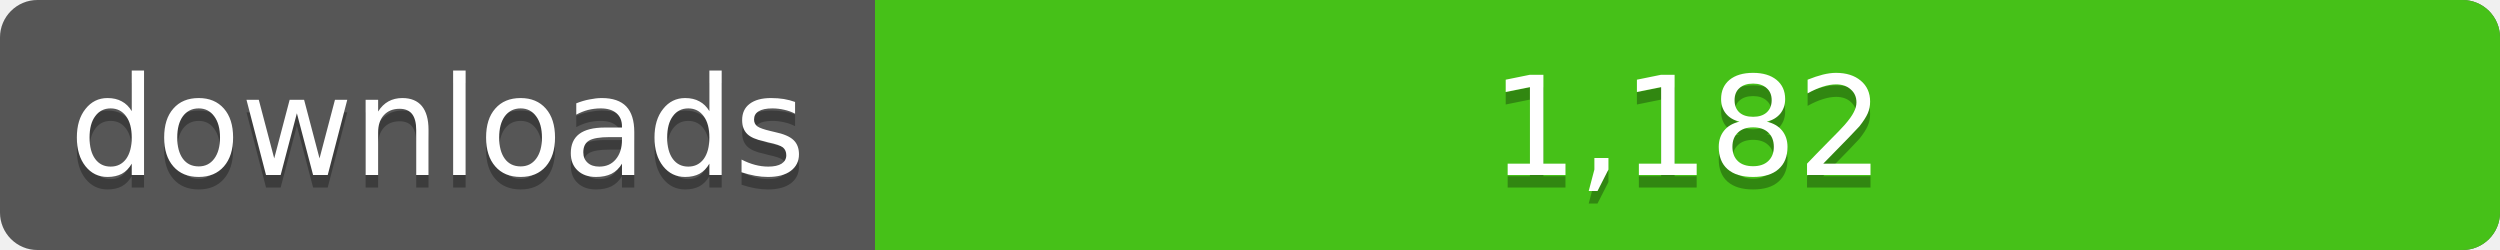
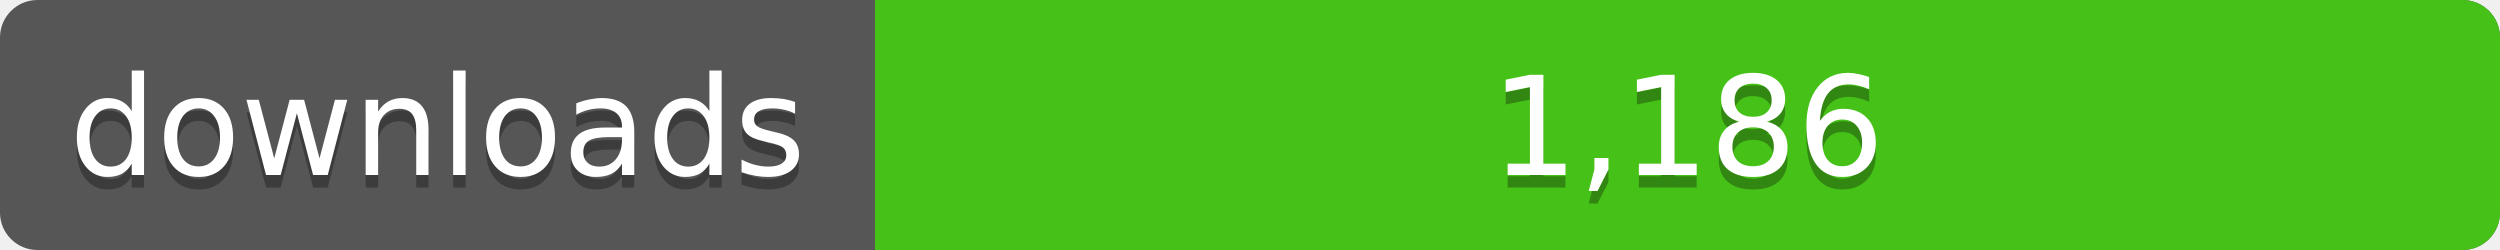
<svg xmlns="http://www.w3.org/2000/svg" width="200" height="20">
  <linearGradient id="a" x2="0" y2="100%%">
    <stop offset="0" stop-color="#bbb" stop-opacity=".1" />
    <stop offset="1" stop-opacity=".1" />
  </linearGradient>
  <rect rx="3" width="200" height="20" fill="#555" />
  <rect rx="3" x="70" width="130" height="20" fill="#4c1" />
  <path fill="#4c1" d="M70 0h4v20h-4z" />
  <rect rx="3" width="200" height="20" fill="url(#a)" />
  <g fill="#fff" text-anchor="middle" font-family="DejaVu Sans,Verdana,Geneva,sans-serif" font-size="11">
    <text x="35" y="15" fill="#010101" fill-opacity=".3">downloads</text>
    <text x="35" y="14">downloads</text>
-     <text x="135" y="15" fill="#010101" fill-opacity=".3">1,182</text>
-     <text x="135" y="14">1,182</text>
+     <text x="135" y="15" fill="#010101" fill-opacity=".3">1,186</text>
+     <text x="135" y="14">1,186</text>
  </g>
</svg>
